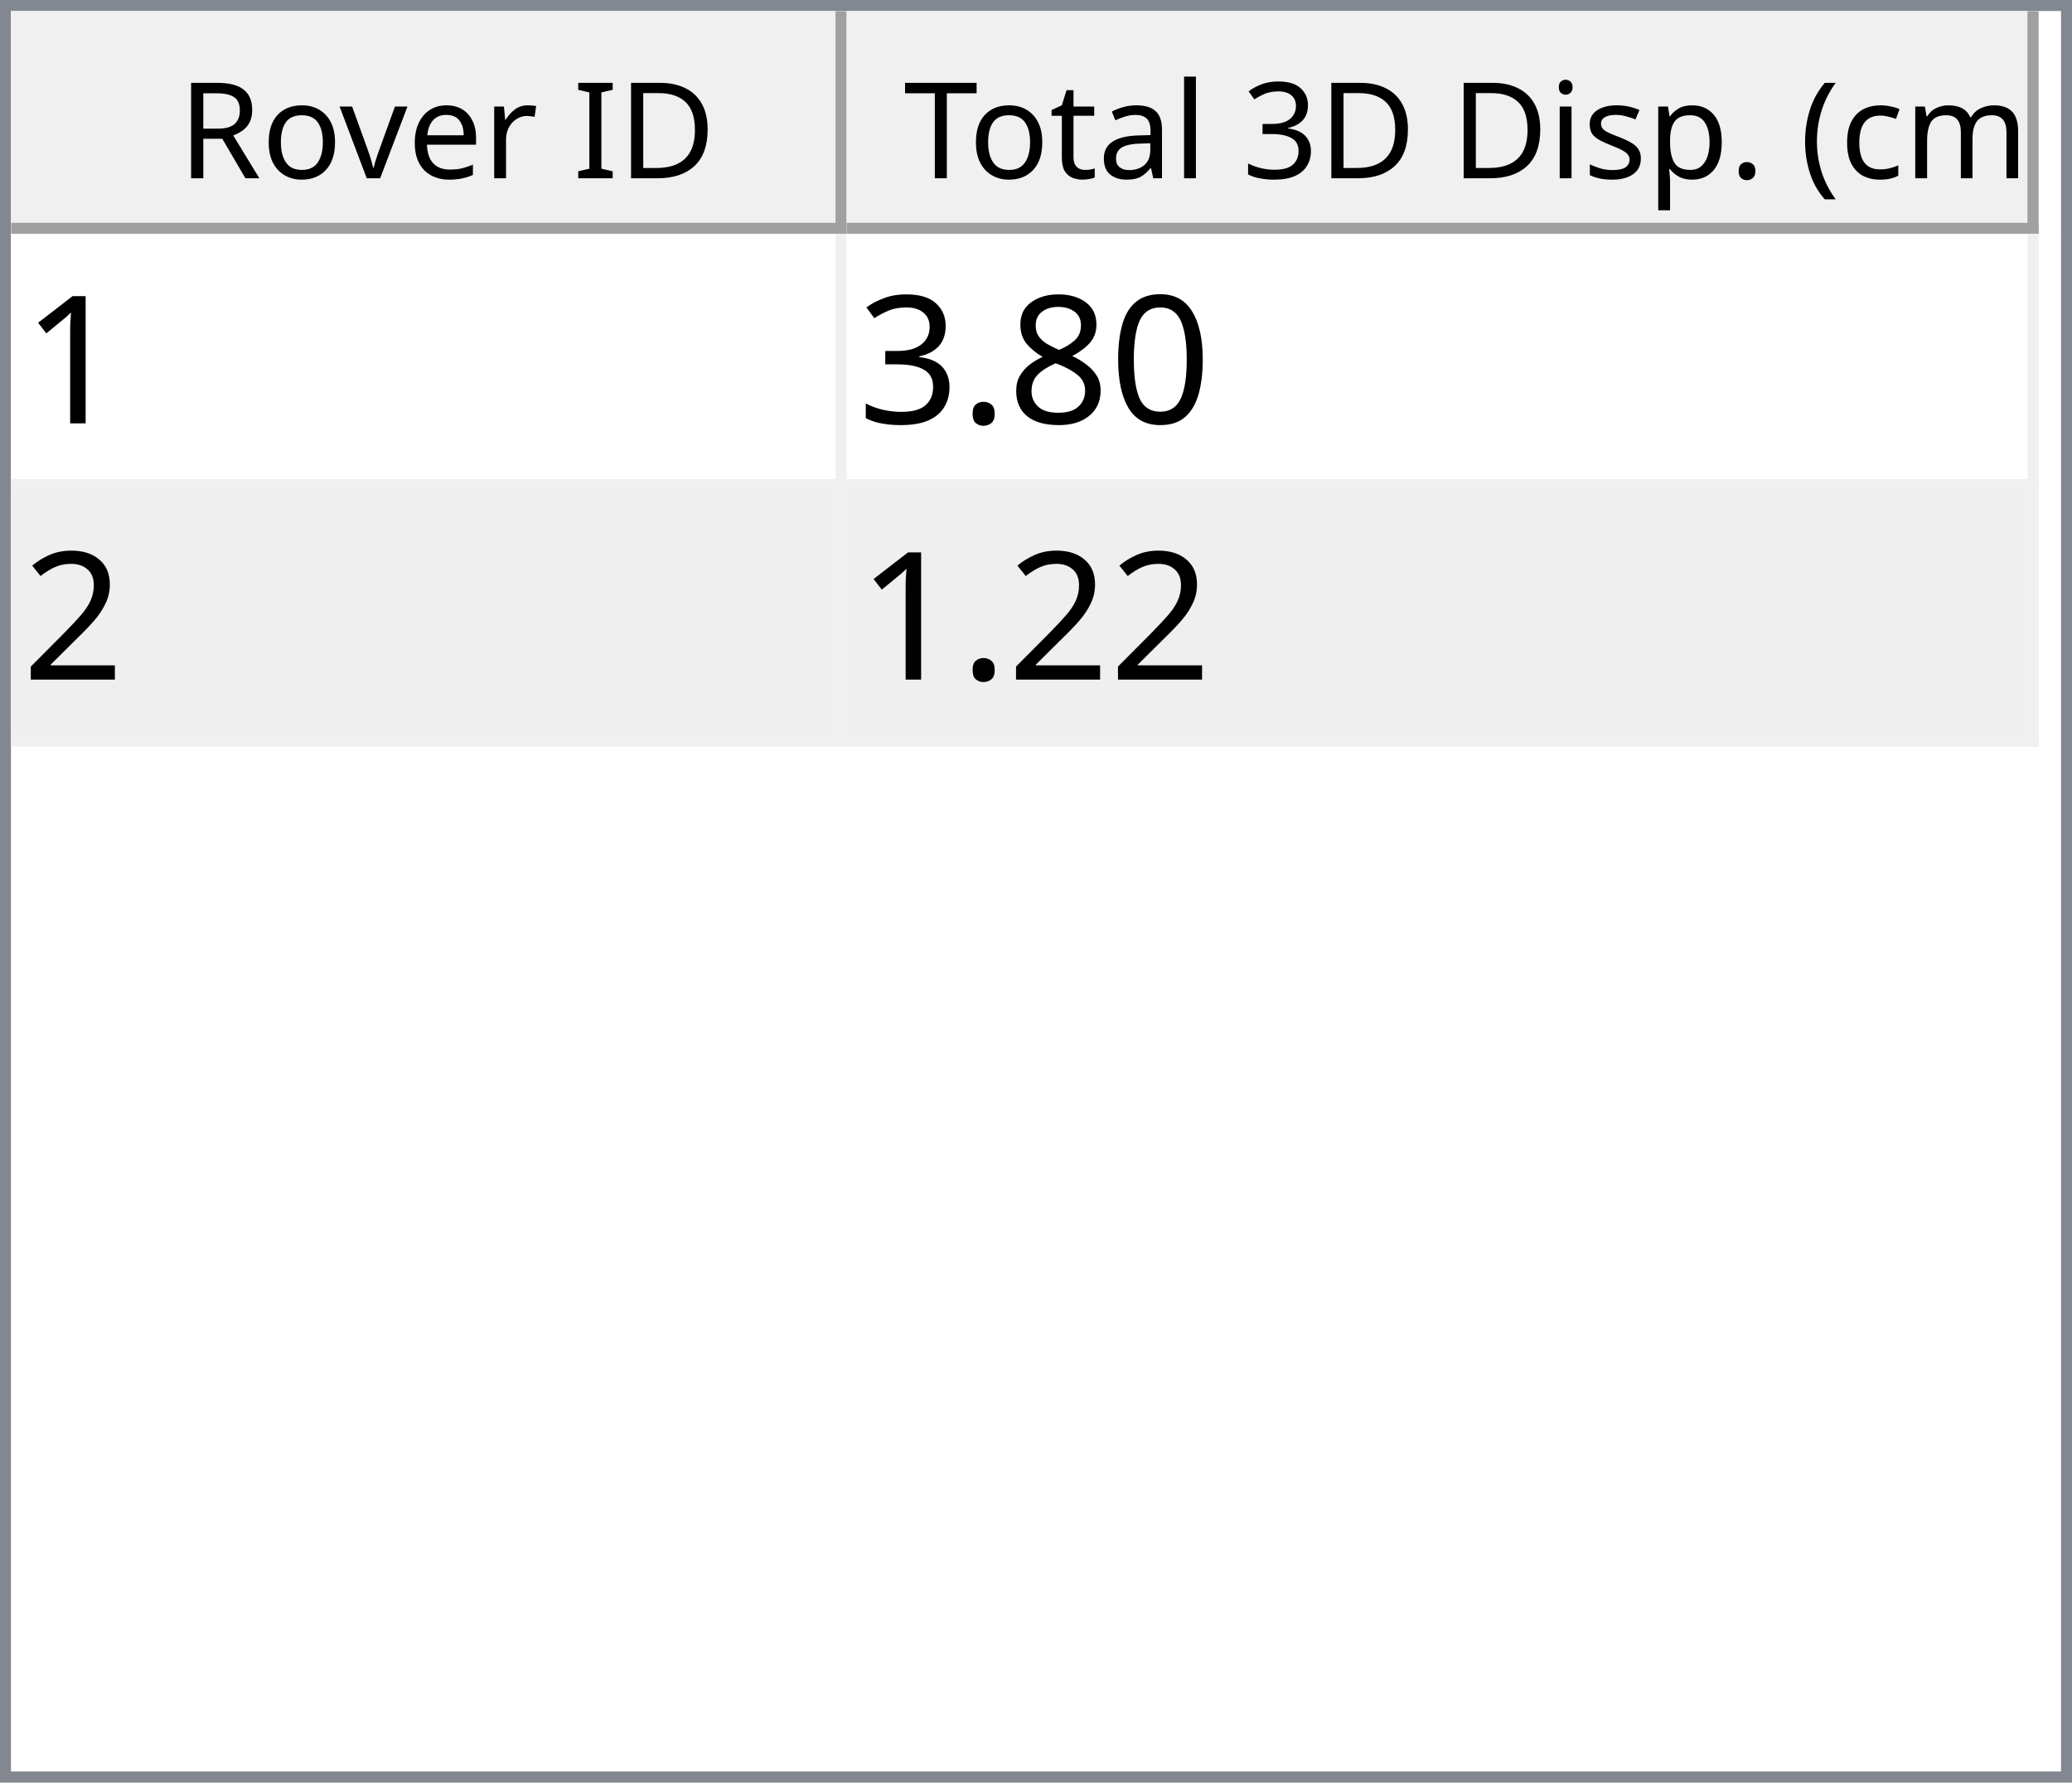
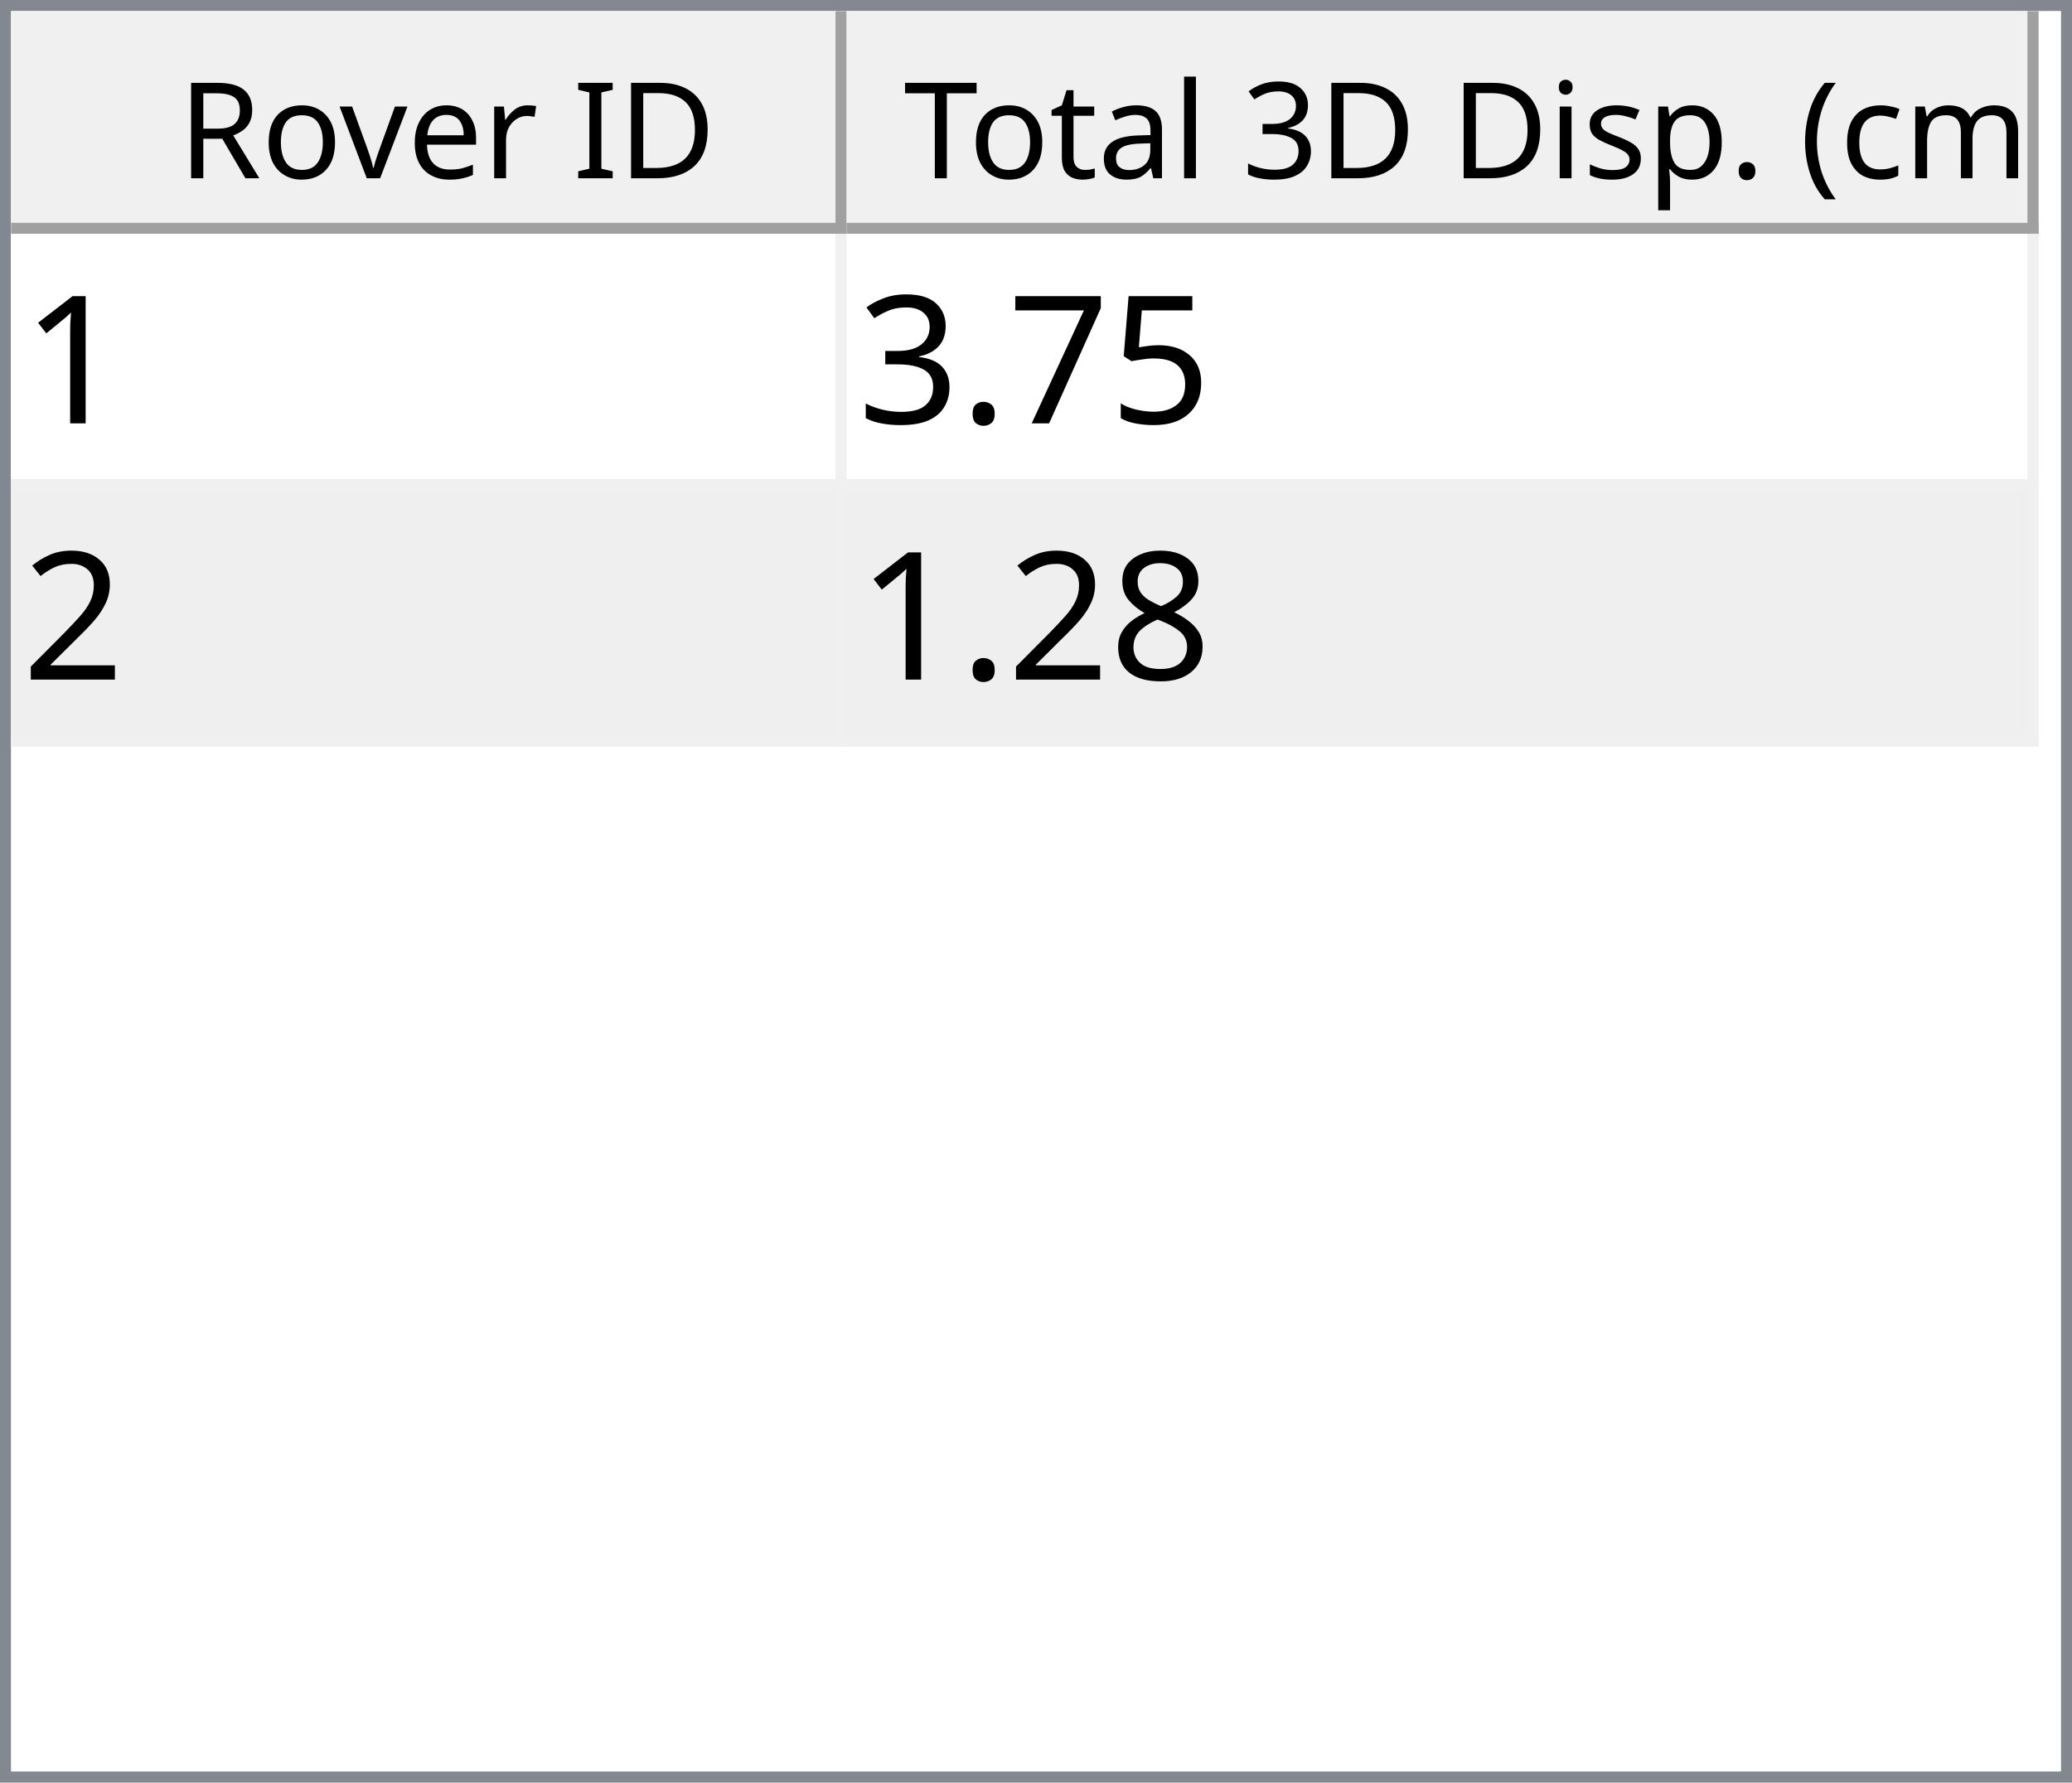
<svg xmlns="http://www.w3.org/2000/svg" style="fill-opacity:1; color-rendering:auto; color-interpolation:auto; text-rendering:auto; stroke:black; stroke-linecap:square; stroke-miterlimit:10; shape-rendering:auto; stroke-opacity:1; fill:black; stroke-dasharray:none; font-weight:normal; stroke-width:1; font-family:'Dialog'; font-style:normal; stroke-linejoin:miter; font-size:12px; stroke-dashoffset:0; image-rendering:auto;" width="186" height="160">
  <defs id="genericDefs" />
  <g>
    <defs id="defs1">
      <clipPath clipPathUnits="userSpaceOnUse" id="clipPath1">
        <path d="M0 0 L186 0 L186 160 L0 160 L0 0 Z" />
      </clipPath>
      <clipPath clipPathUnits="userSpaceOnUse" id="clipPath2">
        <path d="M0 0 L0 160 L186 160 L186 0 Z" />
      </clipPath>
      <clipPath clipPathUnits="userSpaceOnUse" id="clipPath3">
        <path d="M0 0 L0 20 L184 20 L184 0 Z" />
      </clipPath>
      <clipPath clipPathUnits="userSpaceOnUse" id="clipPath4">
        <path d="M0 0 L0 20 L75 20 L75 0 Z" />
      </clipPath>
      <clipPath clipPathUnits="userSpaceOnUse" id="clipPath5">
        <path d="M1 1 L1 19 L74 19 L74 1 Z" />
      </clipPath>
      <clipPath clipPathUnits="userSpaceOnUse" id="clipPath6">
        <path d="M0 0 L0 18 L73 18 L73 0 Z" />
      </clipPath>
      <clipPath clipPathUnits="userSpaceOnUse" id="clipPath7">
        <path d="M-0.5 -0.5 L-0.5 19.5 L74.5 19.5 L74.5 -0.5 Z" />
      </clipPath>
      <clipPath clipPathUnits="userSpaceOnUse" id="clipPath8">
        <path d="M0 0 L0 20 L107 20 L107 0 Z" />
      </clipPath>
      <clipPath clipPathUnits="userSpaceOnUse" id="clipPath9">
        <path d="M1 1 L1 19 L106 19 L106 1 Z" />
      </clipPath>
      <clipPath clipPathUnits="userSpaceOnUse" id="clipPath10">
        <path d="M0 0 L0 18 L105 18 L105 0 Z" />
      </clipPath>
      <clipPath clipPathUnits="userSpaceOnUse" id="clipPath11">
        <path d="M-0.5 -0.5 L-0.5 19.5 L106.5 19.5 L106.5 -0.5 Z" />
      </clipPath>
      <clipPath clipPathUnits="userSpaceOnUse" id="clipPath12">
        <path d="M0 0 L0 138 L184 138 L184 0 Z" />
      </clipPath>
      <clipPath clipPathUnits="userSpaceOnUse" id="clipPath13">
        <path d="M0 0 L0 46 L182 46 L182 0 Z" />
      </clipPath>
      <clipPath clipPathUnits="userSpaceOnUse" id="clipPath14">
        <path d="M-0.5 -0.5 L-0.5 45.5 L181.5 45.5 L181.5 -0.5 Z" />
      </clipPath>
      <clipPath clipPathUnits="userSpaceOnUse" id="clipPath15">
        <path d="M0 0 L0 22 L74 22 L74 0 Z" />
      </clipPath>
      <clipPath clipPathUnits="userSpaceOnUse" id="clipPath16">
        <path d="M0 0 L0 22 L106 22 L106 0 Z" />
      </clipPath>
      <font horiz-adv-x="64.551" id="font1">
        <font-face ascent="107.91" descent="25.098" units-per-em="100" style="font-style:normal; font-family:Segoe UI; font-weight:normal;" />
        <missing-glyph horiz-adv-x="64.551" d="M8.109 0 L8.109 68.266 L56.453 68.266 L56.453 0 L8.109 0 ZM15.328 7.234 L49.219 7.234 L49.219 61.031 L15.328 61.031 L15.328 7.234 Z" />
        <glyph unicode="D" horiz-adv-x="70.117" d="M9.188 0 L9.188 70.016 L28.516 70.016 Q65.531 70.016 65.531 35.891 Q65.531 19.672 55.25 9.836 Q44.969 0 27.734 0 L9.188 0 ZM17.391 62.594 L17.391 7.422 L27.828 7.422 Q41.609 7.422 49.273 14.797 Q56.938 22.172 56.938 35.688 Q56.938 62.594 28.328 62.594 L17.391 62.594 Z" />
        <glyph unicode="I" horiz-adv-x="26.611" d="M17.391 0 L9.188 0 L9.188 70.016 L17.391 70.016 L17.391 0 Z" />
        <glyph unicode=" " horiz-adv-x="27.393" d="" />
        <glyph unicode="r" horiz-adv-x="34.766" d="M34.188 41.891 Q32.078 43.5 28.125 43.5 Q23 43.5 19.555 38.672 Q16.109 33.844 16.109 25.484 L16.109 0 L8.109 0 L8.109 50 L16.109 50 L16.109 39.703 L16.312 39.703 Q18.016 44.969 21.531 47.922 Q25.047 50.875 29.391 50.875 Q32.516 50.875 34.188 50.203 L34.188 41.891 Z" />
        <glyph unicode="e" horiz-adv-x="52.295" d="M48.297 23 L12.984 23 Q13.188 14.656 17.484 10.109 Q21.781 5.562 29.297 5.562 Q37.75 5.562 44.828 11.141 L44.828 3.609 Q38.234 -1.172 27.391 -1.172 Q16.797 -1.172 10.742 5.641 Q4.688 12.453 4.688 24.812 Q4.688 36.469 11.305 43.82 Q17.922 51.172 27.734 51.172 Q37.547 51.172 42.922 44.828 Q48.297 38.484 48.297 27.203 L48.297 23 ZM40.094 29.781 Q40.047 36.719 36.75 40.578 Q33.453 44.438 27.594 44.438 Q21.922 44.438 17.969 40.383 Q14.016 36.328 13.094 29.781 L40.094 29.781 Z" />
        <glyph unicode="v" horiz-adv-x="47.9" d="M47.406 50 L27.484 0 L19.625 0 L0.688 50 L9.469 50 L22.172 13.672 Q23.578 9.672 23.922 6.688 L24.125 6.688 Q24.609 10.453 25.688 13.484 L38.969 50 L47.406 50 Z" />
        <glyph unicode="o" horiz-adv-x="58.594" d="M29 -1.172 Q17.922 -1.172 11.305 5.836 Q4.688 12.844 4.688 24.422 Q4.688 37.016 11.57 44.094 Q18.453 51.172 30.172 51.172 Q41.359 51.172 47.633 44.289 Q53.906 37.406 53.906 25.203 Q53.906 13.234 47.141 6.031 Q40.375 -1.172 29 -1.172 ZM29.594 44.438 Q21.875 44.438 17.383 39.188 Q12.891 33.938 12.891 24.703 Q12.891 15.828 17.43 10.695 Q21.969 5.562 29.594 5.562 Q37.359 5.562 41.531 10.594 Q45.703 15.625 45.703 24.906 Q45.703 34.281 41.531 39.359 Q37.359 44.438 29.594 44.438 Z" />
        <glyph unicode="R" horiz-adv-x="59.814" d="M59.375 0 L49.609 0 L37.891 19.625 Q36.281 22.359 34.766 24.289 Q33.25 26.219 31.664 27.438 Q30.078 28.656 28.25 29.219 Q26.422 29.781 24.125 29.781 L17.391 29.781 L17.391 0 L9.188 0 L9.188 70.016 L30.078 70.016 Q34.672 70.016 38.555 68.867 Q42.438 67.719 45.289 65.375 Q48.141 63.031 49.758 59.547 Q51.375 56.062 51.375 51.375 Q51.375 47.703 50.273 44.656 Q49.172 41.609 47.148 39.211 Q45.125 36.812 42.266 35.133 Q39.406 33.453 35.844 32.516 L35.844 32.328 Q37.594 31.547 38.891 30.547 Q40.188 29.547 41.359 28.18 Q42.531 26.812 43.68 25.078 Q44.828 23.344 46.234 21.047 L59.375 0 ZM17.391 62.594 L17.391 37.203 L28.516 37.203 Q31.594 37.203 34.203 38.133 Q36.812 39.062 38.719 40.797 Q40.625 42.531 41.703 45.047 Q42.781 47.562 42.781 50.688 Q42.781 56.297 39.141 59.445 Q35.5 62.594 28.609 62.594 L17.391 62.594 Z" />
        <glyph unicode=")" horiz-adv-x="30.176" d="M8.297 -15.922 L1.172 -15.922 Q16.406 2.344 16.406 26.812 Q16.406 51.469 1.078 70.016 L8.297 70.016 Q23.531 52.156 23.531 26.703 Q23.531 1.375 8.297 -15.922 Z" />
        <glyph unicode="m" horiz-adv-x="86.133" d="M79.109 0 L71.094 0 L71.094 28.719 Q71.094 37.016 68.531 40.727 Q65.969 44.438 59.906 44.438 Q54.781 44.438 51.195 39.75 Q47.609 35.062 47.609 28.516 L47.609 0 L39.594 0 L39.594 29.688 Q39.594 44.438 28.219 44.438 Q22.953 44.438 19.531 40.016 Q16.109 35.594 16.109 28.516 L16.109 0 L8.109 0 L8.109 50 L16.109 50 L16.109 42.094 L16.312 42.094 Q21.625 51.172 31.844 51.172 Q36.969 51.172 40.773 48.312 Q44.578 45.453 46 40.828 Q51.562 51.172 62.594 51.172 Q79.109 51.172 79.109 30.812 L79.109 0 Z" />
        <glyph unicode="c" horiz-adv-x="46.191" d="M42.188 2.297 Q36.422 -1.172 28.516 -1.172 Q17.828 -1.172 11.258 5.789 Q4.688 12.75 4.688 23.828 Q4.688 36.188 11.766 43.68 Q18.844 51.172 30.672 51.172 Q37.25 51.172 42.281 48.734 L42.281 40.531 Q36.719 44.438 30.375 44.438 Q22.703 44.438 17.797 38.945 Q12.891 33.453 12.891 24.516 Q12.891 15.719 17.508 10.641 Q22.125 5.562 29.891 5.562 Q36.422 5.562 42.188 9.906 L42.188 2.297 Z" />
        <glyph unicode="(" horiz-adv-x="30.176" d="M29.109 -15.922 L21.969 -15.922 Q6.844 1.375 6.844 26.703 Q6.844 52.156 21.969 70.016 L29.203 70.016 Q13.875 51.469 13.875 26.812 Q13.875 2.344 29.109 -15.922 Z" />
        <glyph unicode="." horiz-adv-x="21.68" d="M10.891 -1.078 Q8.641 -1.078 7.055 0.539 Q5.469 2.156 5.469 4.391 Q5.469 6.641 7.055 8.273 Q8.641 9.906 10.891 9.906 Q13.188 9.906 14.797 8.273 Q16.406 6.641 16.406 4.391 Q16.406 2.156 14.797 0.539 Q13.188 -1.078 10.891 -1.078 Z" />
        <glyph unicode="p" horiz-adv-x="58.789" d="M16.312 7.234 L16.109 7.234 L16.109 -23 L8.109 -23 L8.109 50 L16.109 50 L16.109 41.219 L16.312 41.219 Q22.219 51.172 33.594 51.172 Q43.266 51.172 48.688 44.461 Q54.109 37.75 54.109 26.469 Q54.109 13.922 48 6.375 Q41.891 -1.172 31.297 -1.172 Q21.578 -1.172 16.312 7.234 ZM16.109 27.391 L16.109 20.406 Q16.109 14.203 20.141 9.883 Q24.172 5.562 30.375 5.562 Q37.641 5.562 41.773 11.133 Q45.906 16.703 45.906 26.609 Q45.906 34.969 42.047 39.703 Q38.188 44.438 31.594 44.438 Q24.609 44.438 20.359 39.578 Q16.109 34.719 16.109 27.391 Z" />
        <glyph unicode="s" horiz-adv-x="42.432" d="M5.078 1.812 L5.078 10.406 Q11.625 5.562 19.484 5.562 Q30.031 5.562 30.031 12.594 Q30.031 14.594 29.125 15.992 Q28.219 17.391 26.68 18.461 Q25.141 19.531 23.07 20.383 Q21 21.234 18.609 22.172 Q15.281 23.484 12.766 24.828 Q10.25 26.172 8.57 27.859 Q6.891 29.547 6.031 31.695 Q5.172 33.844 5.172 36.719 Q5.172 40.234 6.789 42.945 Q8.406 45.656 11.086 47.484 Q13.766 49.312 17.211 50.242 Q20.656 51.172 24.312 51.172 Q30.812 51.172 35.938 48.922 L35.938 40.828 Q30.422 44.438 23.25 44.438 Q21 44.438 19.195 43.922 Q17.391 43.406 16.094 42.477 Q14.797 41.547 14.086 40.258 Q13.375 38.969 13.375 37.406 Q13.375 35.453 14.086 34.133 Q14.797 32.812 16.164 31.789 Q17.531 30.766 19.484 29.938 Q21.438 29.109 23.922 28.125 Q27.25 26.859 29.883 25.516 Q32.516 24.172 34.375 22.484 Q36.234 20.797 37.234 18.602 Q38.234 16.406 38.234 13.375 Q38.234 9.672 36.602 6.938 Q34.969 4.203 32.234 2.398 Q29.5 0.594 25.93 -0.289 Q22.359 -1.172 18.453 -1.172 Q10.75 -1.172 5.078 1.812 Z" />
        <glyph unicode="i" horiz-adv-x="24.219" d="M12.203 62.703 Q10.062 62.703 8.547 64.164 Q7.031 65.625 7.031 67.875 Q7.031 70.125 8.547 71.609 Q10.062 73.094 12.203 73.094 Q14.406 73.094 15.945 71.609 Q17.484 70.125 17.484 67.875 Q17.484 65.719 15.945 64.211 Q14.406 62.703 12.203 62.703 ZM16.109 0 L8.109 0 L8.109 50 L16.109 50 L16.109 0 Z" />
        <glyph unicode="3" horiz-adv-x="53.906" d="M46.531 19.828 Q46.531 15.094 44.75 11.211 Q42.969 7.328 39.719 4.57 Q36.469 1.812 31.93 0.297 Q27.391 -1.219 21.922 -1.219 Q11.922 -1.219 6 2.594 L6 11.188 Q13.094 5.609 22.219 5.609 Q25.875 5.609 28.828 6.539 Q31.781 7.469 33.906 9.227 Q36.031 10.984 37.18 13.477 Q38.328 15.969 38.328 19.094 Q38.328 32.812 18.797 32.812 L12.984 32.812 L12.984 39.594 L18.5 39.594 Q35.797 39.594 35.797 52.484 Q35.797 64.406 22.609 64.406 Q15.188 64.406 8.688 59.422 L8.688 67.188 Q15.375 71.188 24.609 71.188 Q29 71.188 32.57 69.969 Q36.141 68.75 38.68 66.555 Q41.219 64.359 42.609 61.281 Q44 58.203 44 54.5 Q44 40.672 30.031 36.719 L30.031 36.531 Q33.594 36.141 36.625 34.797 Q39.656 33.453 41.852 31.305 Q44.047 29.156 45.289 26.25 Q46.531 23.344 46.531 19.828 Z" />
        <glyph unicode="l" horiz-adv-x="24.219" d="M16.109 0 L8.109 0 L8.109 74.031 L16.109 74.031 L16.109 0 Z" />
        <glyph unicode="a" horiz-adv-x="50.879" d="M43.891 0 L35.891 0 L35.891 7.812 L35.688 7.812 Q30.469 -1.172 20.312 -1.172 Q12.844 -1.172 8.617 2.781 Q4.391 6.734 4.391 13.281 Q4.391 27.297 20.906 29.594 L35.891 31.688 Q35.891 44.438 25.594 44.438 Q16.547 44.438 9.281 38.281 L9.281 46.484 Q16.656 51.172 26.266 51.172 Q43.891 51.172 43.891 32.516 L43.891 0 ZM35.891 25.297 L23.828 23.641 Q18.266 22.859 15.43 20.875 Q12.594 18.891 12.594 13.875 Q12.594 10.203 15.211 7.883 Q17.828 5.562 22.172 5.562 Q28.125 5.562 32.008 9.742 Q35.891 13.922 35.891 20.312 L35.891 25.297 Z" />
        <glyph unicode="t" horiz-adv-x="33.887" d="M31.297 0.484 Q28.469 -1.078 23.828 -1.078 Q10.688 -1.078 10.688 13.578 L10.688 43.172 L2.094 43.172 L2.094 50 L10.688 50 L10.688 62.203 L18.703 64.797 L18.703 50 L31.297 50 L31.297 43.172 L18.703 43.172 L18.703 14.984 Q18.703 9.969 20.414 7.82 Q22.125 5.672 26.078 5.672 Q29.109 5.672 31.297 7.328 L31.297 0.484 Z" />
        <glyph unicode="T" horiz-adv-x="52.393" d="M50.594 62.594 L30.375 62.594 L30.375 0 L22.172 0 L22.172 62.594 L2 62.594 L2 70.016 L50.594 70.016 L50.594 62.594 Z" />
      </font>
      <font horiz-adv-x="75.0" id="font2">
        <font-face ascent="100.537" descent="21.973" units-per-em="100" style="font-style:normal; font-family:sans-serif; font-weight:normal;" />
        <missing-glyph horiz-adv-x="75.0" d="M12.5 0 L12.5 62.5 L62.5 62.5 L62.5 0 L12.5 0 ZM14.062 1.562 L60.938 1.562 L60.938 60.938 L14.062 60.938 L14.062 1.562 Z" />
        <glyph unicode="1" horiz-adv-x="55.615" d="M37.25 0 L28.469 0 L28.469 56 Q25.297 52.984 20.141 49.953 Q14.984 46.922 10.891 45.406 L10.891 53.906 Q18.266 57.375 23.781 62.305 Q29.297 67.234 31.594 71.875 L37.25 71.875 L37.25 0 Z" />
-         <glyph unicode="0" horiz-adv-x="55.615" d="M4.156 35.297 Q4.156 48 6.766 55.742 Q9.375 63.484 14.523 67.68 Q19.672 71.875 27.484 71.875 Q33.25 71.875 37.594 69.555 Q41.938 67.234 44.773 62.867 Q47.609 58.5 49.219 52.227 Q50.828 45.953 50.828 35.297 Q50.828 22.703 48.242 14.969 Q45.656 7.234 40.508 3.008 Q35.359 -1.219 27.484 -1.219 Q17.141 -1.219 11.234 6.203 Q4.156 15.141 4.156 35.297 ZM13.188 35.297 Q13.188 17.672 17.312 11.836 Q21.438 6 27.484 6 Q33.547 6 37.672 11.859 Q41.797 17.719 41.797 35.297 Q41.797 52.984 37.672 58.789 Q33.547 64.594 27.391 64.594 Q21.344 64.594 17.719 59.469 Q13.188 52.938 13.188 35.297 Z" />
-         <glyph unicode="8" horiz-adv-x="55.615" d="M17.672 38.812 Q12.203 40.828 9.57 44.539 Q6.938 48.25 6.938 53.422 Q6.938 61.234 12.555 66.555 Q18.172 71.875 27.484 71.875 Q36.859 71.875 42.578 66.43 Q48.297 60.984 48.297 53.172 Q48.297 48.188 45.68 44.508 Q43.062 40.828 37.75 38.812 Q44.344 36.672 47.781 31.883 Q51.219 27.094 51.219 20.453 Q51.219 11.281 44.727 5.031 Q38.234 -1.219 27.641 -1.219 Q17.047 -1.219 10.547 5.055 Q4.047 11.328 4.047 20.703 Q4.047 27.688 7.594 32.398 Q11.141 37.109 17.672 38.812 ZM15.922 53.719 Q15.922 48.641 19.195 45.414 Q22.469 42.188 27.688 42.188 Q32.766 42.188 36.016 45.383 Q39.266 48.578 39.266 53.219 Q39.266 58.062 35.914 61.359 Q32.562 64.656 27.594 64.656 Q22.562 64.656 19.242 61.43 Q15.922 58.203 15.922 53.719 ZM13.094 20.656 Q13.094 16.891 14.875 13.375 Q16.656 9.859 20.172 7.93 Q23.688 6 27.734 6 Q34.031 6 38.133 10.055 Q42.234 14.109 42.234 20.359 Q42.234 26.703 38.016 30.859 Q33.797 35.016 27.438 35.016 Q21.234 35.016 17.164 30.914 Q13.094 26.812 13.094 20.656 Z" />
+         <glyph unicode="5" horiz-adv-x="55.615" d="M4.156 18.75 L13.375 19.531 Q14.406 12.797 18.141 9.398 Q21.875 6 27.156 6 Q33.5 6 37.891 10.789 Q42.281 15.578 42.281 23.484 Q42.281 31 38.062 35.352 Q33.844 39.703 27 39.703 Q22.75 39.703 19.336 37.773 Q15.922 35.844 13.969 32.766 L5.719 33.844 L12.641 70.609 L48.25 70.609 L48.25 62.203 L19.672 62.203 L15.828 42.969 Q22.266 47.469 29.344 47.469 Q38.719 47.469 45.164 40.969 Q51.609 34.469 51.609 24.266 Q51.609 14.547 45.953 7.469 Q39.062 -1.219 27.156 -1.219 Q17.391 -1.219 11.211 4.25 Q5.031 9.719 4.156 18.75 Z" />
+         <glyph unicode="7" horiz-adv-x="55.615" d="M4.734 62.203 L4.734 70.656 L51.078 70.656 L51.078 63.812 Q44.234 56.547 37.523 44.484 Q30.812 32.422 27.156 19.672 Q24.516 10.688 23.781 0 L14.75 0 Q14.891 8.453 18.062 20.414 Q21.234 32.375 27.172 43.484 Q33.109 54.594 39.797 62.203 L4.734 62.203 Z" />
        <glyph unicode="." horiz-adv-x="27.783" d="M9.078 0 L9.078 10.016 L19.094 10.016 L19.094 0 L9.078 0 Z" />
        <glyph unicode="3" horiz-adv-x="55.615" d="M4.203 18.891 L12.984 20.062 Q14.5 12.594 18.141 9.297 Q21.781 6 27 6 Q33.203 6 37.477 10.297 Q41.75 14.594 41.75 20.953 Q41.75 27 37.797 30.93 Q33.844 34.859 27.734 34.859 Q25.25 34.859 21.531 33.891 L22.516 41.609 Q23.391 41.5 23.922 41.5 Q29.547 41.5 34.039 44.43 Q38.531 47.359 38.531 53.469 Q38.531 58.297 35.258 61.477 Q31.984 64.656 26.812 64.656 Q21.688 64.656 18.266 61.43 Q14.844 58.203 13.875 51.766 L5.078 53.328 Q6.688 62.156 12.398 67.016 Q18.109 71.875 26.609 71.875 Q32.469 71.875 37.398 69.359 Q42.328 66.844 44.945 62.5 Q47.562 58.156 47.562 53.266 Q47.562 48.641 45.07 44.828 Q42.578 41.016 37.703 38.766 Q44.047 37.312 47.562 32.695 Q51.078 28.078 51.078 21.141 Q51.078 11.766 44.242 5.25 Q37.406 -1.266 26.953 -1.266 Q17.531 -1.266 11.305 4.352 Q5.078 9.969 4.203 18.891 Z" />
        <glyph unicode="2" horiz-adv-x="55.615" d="M50.344 8.453 L50.344 0 L3.031 0 Q2.938 3.172 4.047 6.109 Q5.859 10.938 9.836 15.625 Q13.812 20.312 21.344 26.469 Q33.016 36.031 37.117 41.625 Q41.219 47.219 41.219 52.203 Q41.219 57.422 37.477 61.008 Q33.734 64.594 27.734 64.594 Q21.391 64.594 17.578 60.789 Q13.766 56.984 13.719 50.25 L4.688 51.172 Q5.609 61.281 11.664 66.578 Q17.719 71.875 27.938 71.875 Q38.234 71.875 44.242 66.164 Q50.25 60.453 50.25 52 Q50.25 47.703 48.492 43.555 Q46.734 39.406 42.656 34.812 Q38.578 30.219 29.109 22.219 Q21.188 15.578 18.945 13.211 Q16.703 10.844 15.234 8.453 L50.344 8.453 Z" />
+         <glyph unicode="8" horiz-adv-x="55.615" d="M17.672 38.812 Q12.203 40.828 9.57 44.539 Q6.938 48.25 6.938 53.422 Q6.938 61.234 12.555 66.555 Q18.172 71.875 27.484 71.875 Q36.859 71.875 42.578 66.43 Q48.297 60.984 48.297 53.172 Q48.297 48.188 45.68 44.508 Q43.062 40.828 37.75 38.812 Q44.344 36.672 47.781 31.883 Q51.219 27.094 51.219 20.453 Q51.219 11.281 44.727 5.031 Q38.234 -1.219 27.641 -1.219 Q17.047 -1.219 10.547 5.055 Q4.047 11.328 4.047 20.703 Q4.047 27.688 7.594 32.398 Q11.141 37.109 17.672 38.812 ZM15.922 53.719 Q15.922 48.641 19.195 45.414 Q22.469 42.188 27.688 42.188 Q32.766 42.188 36.016 45.383 Q39.266 48.578 39.266 53.219 Q39.266 58.062 35.914 61.359 Q32.562 64.656 27.594 64.656 Q22.562 64.656 19.242 61.43 Q15.922 58.203 15.922 53.719 ZM13.094 20.656 Q13.094 16.891 14.875 13.375 Q16.656 9.859 20.172 7.93 Q23.688 6 27.734 6 Q34.031 6 38.133 10.055 Q42.234 14.109 42.234 20.359 Q42.234 26.703 38.016 30.859 Q33.797 35.016 27.438 35.016 Q21.234 35.016 17.164 30.914 Q13.094 26.812 13.094 20.656 Z" />
      </font>
    </defs>
    <g style="fill:white; stroke:white;">
      <rect x="0" y="0" width="186" style="clip-path:url(#clipPath1); stroke:none;" height="160" />
    </g>
    <g style="fill:white; text-rendering:optimizeSpeed; color-rendering:optimizeSpeed; image-rendering:optimizeSpeed; shape-rendering:crispEdges; stroke:white; color-interpolation:sRGB;">
      <rect x="0" width="186" height="160" y="0" style="stroke:none;" />
      <path style="stroke:none;" d="M0 160 L186 160 L186 0 L0 0 Z" />
    </g>
    <g style="fill:rgb(240,240,240); font-family:'Segoe UI'; stroke:rgb(240,240,240);">
      <rect x="0" y="0" width="186" style="clip-path:url(#clipPath2); stroke:none;" height="160" />
    </g>
    <g style="fill:rgb(130,135,144); font-family:'Segoe UI'; stroke:rgb(130,135,144);">
      <path d="M0 0 L186 0 L186 160 L0 160 L0 0 ZM1 1 L185 1 L185 159 L1 159 L1 1 Z" style="fill-rule:evenodd; clip-path:url(#clipPath2); stroke:none;" />
    </g>
    <g style="fill:white; font-family:'Segoe UI'; stroke:white;" transform="translate(1,1)">
      <rect x="0" y="0" width="184" style="clip-path:url(#clipPath3); stroke:none;" height="20" />
    </g>
    <g style="fill:rgb(240,240,240); font-family:'Segoe UI'; stroke:rgb(240,240,240);" transform="translate(1,1)">
      <rect x="0" y="0" width="75" style="clip-path:url(#clipPath4); stroke:none;" height="20" />
    </g>
    <g style="font-family:'Segoe UI';" transform="translate(2,2)">
      <text x="14" xml:space="preserve" y="14" style="clip-path:url(#clipPath6); stroke:none;">Rover ID</text>
    </g>
    <g style="fill:rgb(160,160,160); font-family:'Segoe UI'; stroke:rgb(160,160,160); stroke-linejoin:bevel;" transform="translate(1.5,1.5)">
      <line x1="74" x2="74" y1="0" style="fill:none; clip-path:url(#clipPath7);" y2="19" />
    </g>
    <g style="fill:rgb(160,160,160); font-family:'Segoe UI'; stroke:rgb(160,160,160); stroke-linejoin:bevel;" transform="matrix(1,0,0,1,1,1) translate(0.5,0.5)">
      <line x1="0" x2="74" y1="19" style="fill:none; clip-path:url(#clipPath7);" y2="19" />
    </g>
    <g style="fill:rgb(240,240,240); font-family:'Segoe UI'; stroke:rgb(240,240,240);" transform="translate(76,1)">
      <rect x="0" y="0" width="107" style="clip-path:url(#clipPath8); stroke:none;" height="20" />
    </g>
    <g style="font-family:'Segoe UI';" transform="translate(77,2)">
      <text x="1" xml:space="preserve" y="14" style="clip-path:url(#clipPath10); stroke:none;"> Total 3D Disp. (cm)</text>
    </g>
    <g style="fill:rgb(160,160,160); font-family:'Segoe UI'; stroke:rgb(160,160,160); stroke-linejoin:bevel;" transform="translate(76.5,1.5)">
      <line x1="106" x2="106" y1="0" style="fill:none; clip-path:url(#clipPath11);" y2="19" />
    </g>
    <g style="fill:rgb(160,160,160); font-family:'Segoe UI'; stroke:rgb(160,160,160); stroke-linejoin:bevel;" transform="matrix(1,0,0,1,76,1) translate(0.5,0.5)">
      <line x1="0" x2="106" y1="19" style="fill:none; clip-path:url(#clipPath11);" y2="19" />
    </g>
    <g style="fill:white; font-family:'Segoe UI'; stroke:white;" transform="translate(1,21)">
      <rect x="0" y="0" width="184" style="clip-path:url(#clipPath12); stroke:none;" height="138" />
    </g>
    <g style="fill:rgb(240,240,240); font-size:16px; font-family:sans-serif; stroke:rgb(240,240,240);" transform="translate(1,21)">
      <rect x="0" y="0" width="182" style="clip-path:url(#clipPath13); stroke:none;" height="46" />
      <line transform="translate(0.5,0.5)" x1="0" x2="181" y1="22" style="clip-path:url(#clipPath14); fill:none; stroke-linejoin:bevel;" y2="22" />
    </g>
    <g transform="matrix(1,0,0,1,1,21) translate(0.5,0.5)" style="fill:rgb(240,240,240); font-size:16px; font-family:sans-serif; stroke:rgb(240,240,240); stroke-linejoin:bevel;">
      <line x1="0" x2="181" y1="45" style="fill:none; clip-path:url(#clipPath14);" y2="45" />
    </g>
    <g transform="matrix(1,0,0,1,1,21) translate(0.5,0.5)" style="fill:rgb(240,240,240); font-size:16px; font-family:sans-serif; stroke:rgb(240,240,240); stroke-linejoin:bevel;">
      <line x1="74" x2="74" y1="0" style="fill:none; clip-path:url(#clipPath14);" y2="45" />
    </g>
    <g transform="matrix(1,0,0,1,1,21) translate(0.5,0.5)" style="fill:rgb(240,240,240); font-size:16px; font-family:sans-serif; stroke:rgb(240,240,240); stroke-linejoin:bevel;">
      <line x1="181" x2="181" y1="0" style="fill:none; clip-path:url(#clipPath14);" y2="45" />
    </g>
    <g style="fill:white; font-size:16px; font-family:sans-serif; stroke:white;" transform="matrix(1,0,0,1,1,21)">
      <rect x="0" y="0" width="74" style="clip-path:url(#clipPath15); stroke:none;" height="22" />
      <text x="1" y="17" style="fill:black; clip-path:url(#clipPath15); stroke:none;" xml:space="preserve">1</text>
    </g>
    <g style="fill:white; font-size:16px; font-family:sans-serif; stroke:white;" transform="matrix(1,0,0,1,1,21) translate(75,0)">
      <rect x="0" y="0" width="106" style="clip-path:url(#clipPath16); stroke:none;" height="22" />
-       <text x="1" y="17" style="fill:black; clip-path:url(#clipPath16); stroke:none;" xml:space="preserve">3.80</text>
+       <text x="1" y="17" style="fill:black; clip-path:url(#clipPath16); stroke:none;" xml:space="preserve">3.75</text>
    </g>
    <g style="fill:rgb(239,239,239); font-size:16px; font-family:sans-serif; stroke:rgb(239,239,239);" transform="matrix(1,0,0,1,1,21) translate(0,23)">
      <rect x="0" y="0" width="74" style="clip-path:url(#clipPath15); stroke:none;" height="22" />
      <text x="1" y="17" style="fill:black; clip-path:url(#clipPath15); stroke:none;" xml:space="preserve">2</text>
    </g>
    <g style="fill:rgb(239,239,239); font-size:16px; font-family:sans-serif; stroke:rgb(239,239,239);" transform="matrix(1,0,0,1,1,21) translate(75,23)">
      <rect x="0" y="0" width="106" style="clip-path:url(#clipPath16); stroke:none;" height="22" />
-       <text x="1" y="17" style="fill:black; clip-path:url(#clipPath16); stroke:none;" xml:space="preserve">1.22</text>
+       <text x="1" y="17" style="fill:black; clip-path:url(#clipPath16); stroke:none;" xml:space="preserve">1.28</text>
    </g>
  </g>
</svg>
